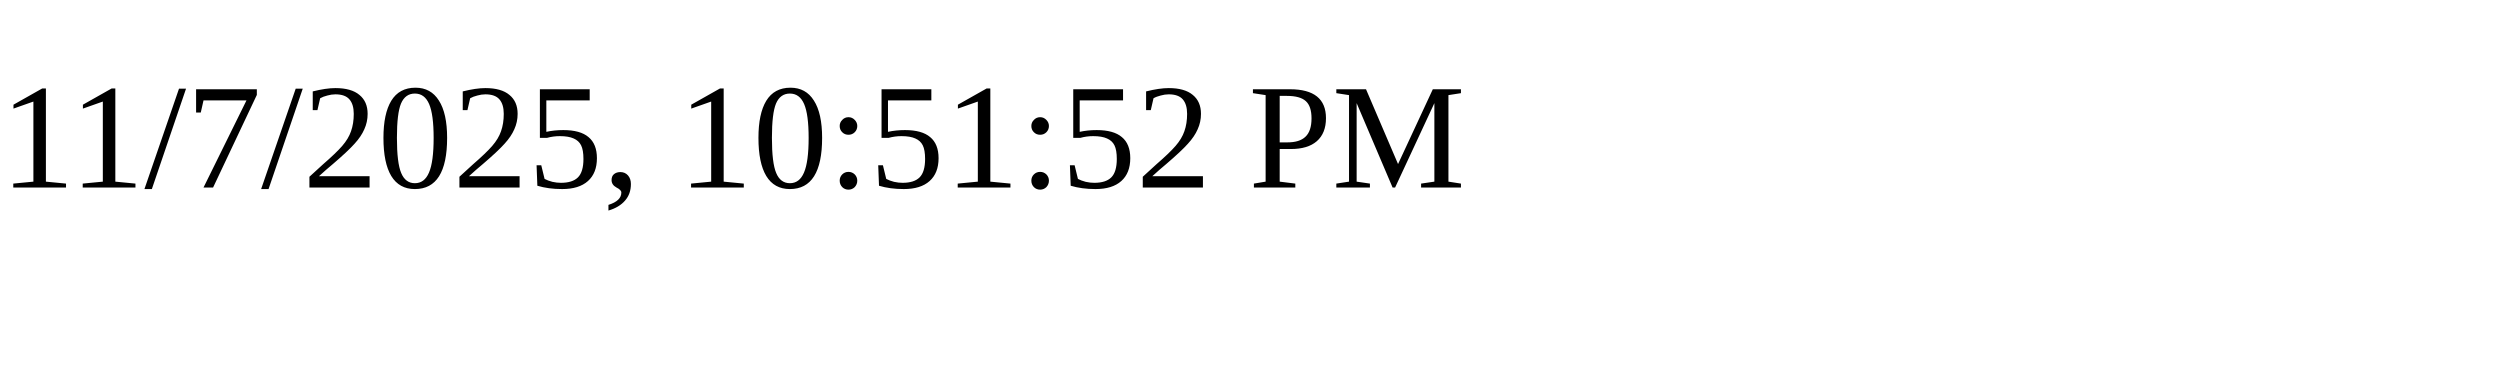
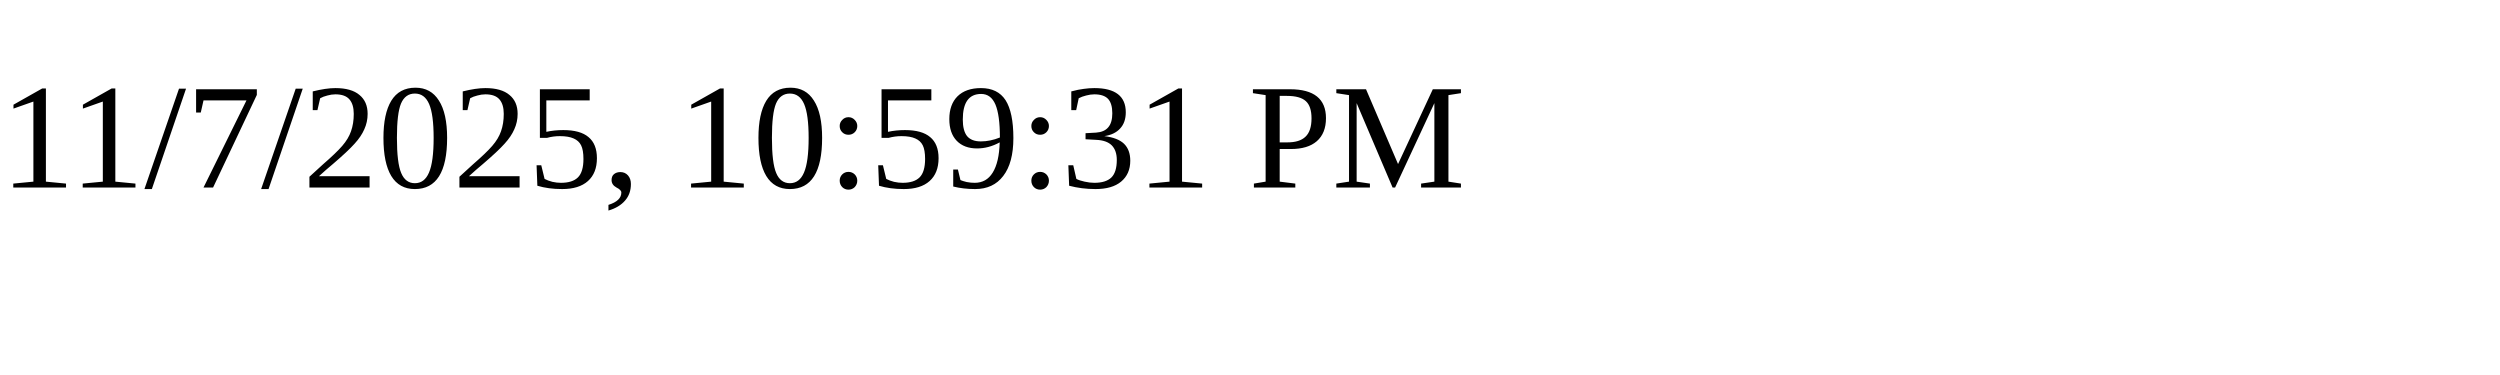
<svg xmlns="http://www.w3.org/2000/svg" height="30" width="200">
-   <text x="0" y="15">11/7/2025, 10:51:52 PM</text>
+   <text x="0" y="15">11/7/2025, 10:59:31 PM</text>
</svg>
